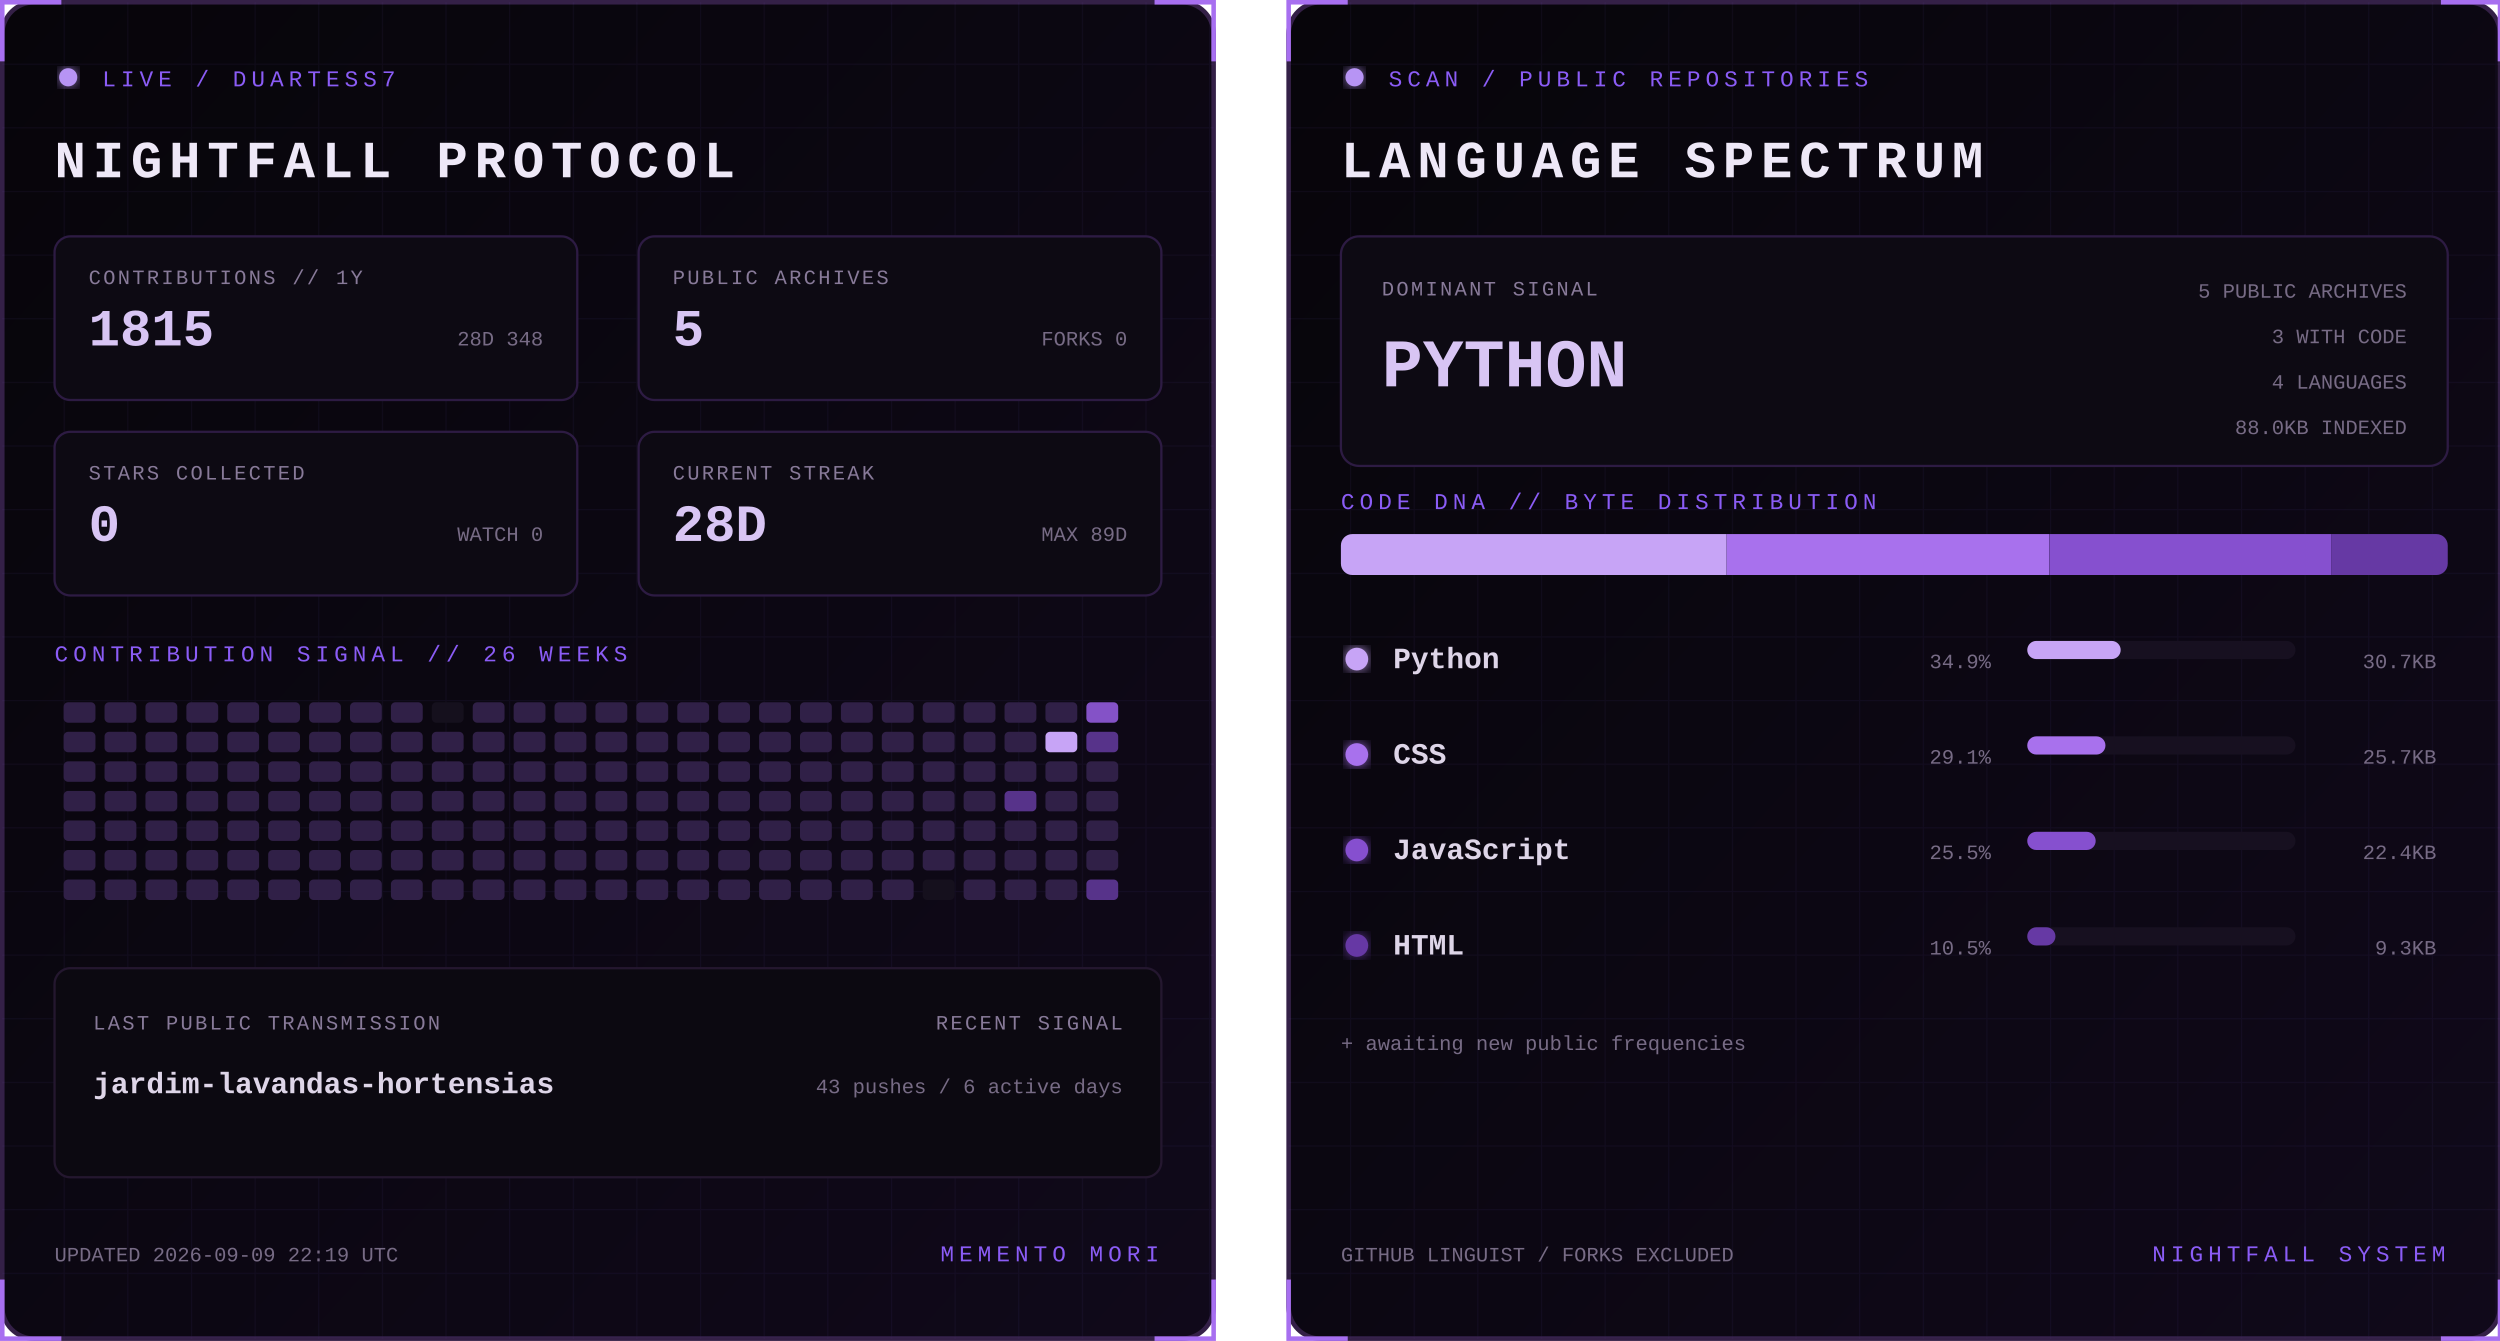
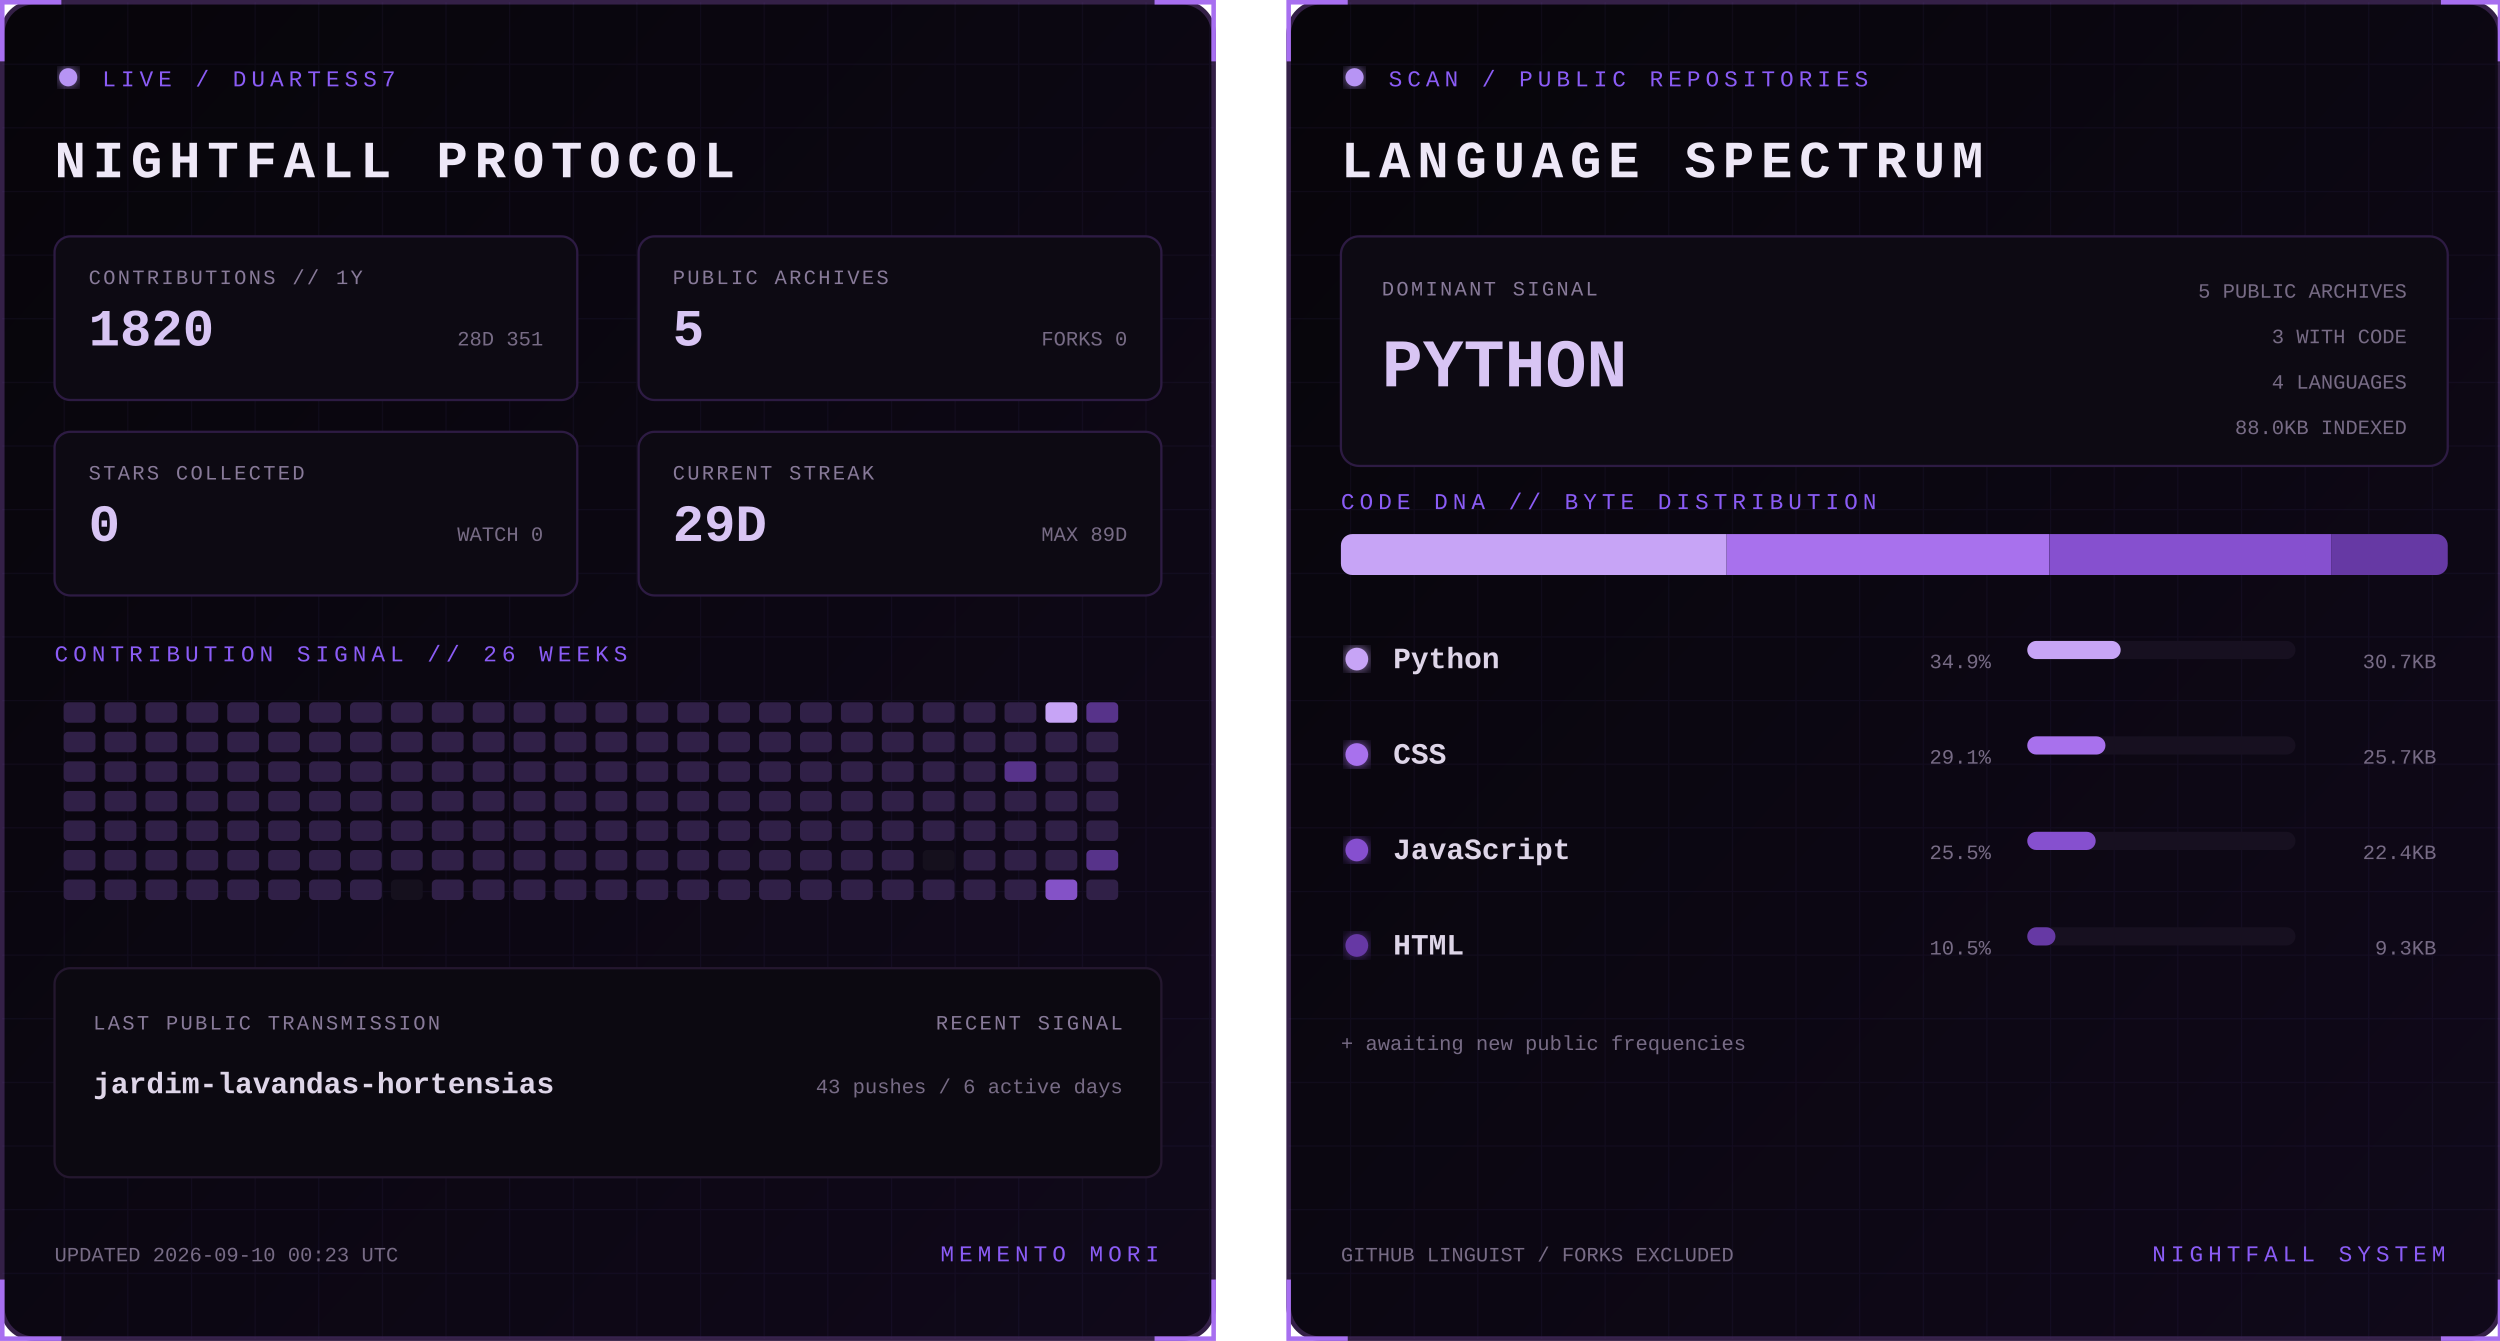
<svg xmlns="http://www.w3.org/2000/svg" width="1100" height="590" viewBox="0 0 1100 590" role="img" aria-labelledby="title desc">
  <defs>
    <linearGradient id="bg" x1="0" y1="0" x2="1" y2="1">
      <stop stop-color="#07050a" />
      <stop offset="1" stop-color="#10091a" />
    </linearGradient>
    <filter id="glow">
      <feGaussianBlur stdDeviation="3" result="b" />
      <feMerge>
        <feMergeNode in="b" />
        <feMergeNode in="SourceGraphic" />
      </feMerge>
    </filter>
    <pattern id="grid" width="28" height="28" patternUnits="userSpaceOnUse">
      <path d="M28 0H0V28" fill="none" stroke="#8b5cf6" stroke-opacity=".055" />
    </pattern>
    <clipPath id="dna">
      <rect x="24" y="235" width="487" height="18" rx="5" />
    </clipPath>
    <style>
      text { font-family: Consolas, 'Courier New', monospace; }
      .kicker { fill:#8b5cf6; font-size:10px; letter-spacing:2.2px; }
      .title { fill:#eee8f7; font-size:23px; font-weight:700; letter-spacing:3px; }
      .label { fill:#887a99; font-size:9px; letter-spacing:1px; }
      .stat { fill:#d8c5f4; font-size:23px; font-weight:700; }
      .detail,.pct { fill:#776b85; font-size:9px; }
      .lang { fill:#ded5e8; font-size:13px; font-weight:700; }
      .hero { fill:#d8c5f4; font-size:30px; font-weight:700; }
      .blink { animation:blink 1.6s step-end infinite; }
      @keyframes blink { 50% { opacity:.25 } }
    </style>
  </defs>
  <g>
    <rect x="1" y="1" width="533" height="588" rx="14" fill="url(#bg)" stroke="#342047" stroke-width="2" />
    <rect x="1" y="1" width="533" height="588" rx="14" fill="url(#grid)" />
    <path d="M27 1H1v26 M508 1h26v26 M534 563v26h-26 M27 589H1v-26" stroke="#a76ff0" stroke-width="2" fill="none" />
    <circle cx="30" cy="34" r="4" fill="#b794f4" filter="url(#glow)" class="blink" />
    <text x="45" y="38" class="kicker">LIVE / DUARTESS7</text>
    <text x="24" y="78" class="title">NIGHTFALL PROTOCOL</text>
    <g transform="translate(24 104)">
      <rect width="230" height="72" rx="7" fill="#0d0a13" stroke="#2d1b43" />
      <text x="15" y="21" class="label">CONTRIBUTIONS // 1Y</text>
-       <text x="15" y="48" class="stat">1815</text>
-       <text x="215" y="48" text-anchor="end" class="detail">28D 348</text>
+       <text x="15" y="48" class="stat">1820</text>
+       <text x="215" y="48" text-anchor="end" class="detail">28D 351</text>
    </g>
    <g transform="translate(281 104)">
      <rect width="230" height="72" rx="7" fill="#0d0a13" stroke="#2d1b43" />
      <text x="15" y="21" class="label">PUBLIC ARCHIVES</text>
      <text x="15" y="48" class="stat">5</text>
      <text x="215" y="48" text-anchor="end" class="detail">FORKS 0</text>
    </g>
    <g transform="translate(24 190)">
      <rect width="230" height="72" rx="7" fill="#0d0a13" stroke="#2d1b43" />
      <text x="15" y="21" class="label">STARS COLLECTED</text>
      <text x="15" y="48" class="stat">0</text>
      <text x="215" y="48" text-anchor="end" class="detail">WATCH 0</text>
    </g>
    <g transform="translate(281 190)">
      <rect width="230" height="72" rx="7" fill="#0d0a13" stroke="#2d1b43" />
      <text x="15" y="21" class="label">CURRENT STREAK</text>
-       <text x="15" y="48" class="stat">28D</text>
+       <text x="15" y="48" class="stat">29D</text>
      <text x="215" y="48" text-anchor="end" class="detail">MAX 89D</text>
    </g>
    <text x="24" y="291" class="kicker">CONTRIBUTION SIGNAL // 26 WEEKS</text>
    <g>
      <rect x="28" y="309" width="14" height="9" rx="2" fill="#302047" />
      <rect x="28" y="322" width="14" height="9" rx="2" fill="#302047" />
      <rect x="28" y="335" width="14" height="9" rx="2" fill="#302047" />
      <rect x="28" y="348" width="14" height="9" rx="2" fill="#302047" />
      <rect x="28" y="361" width="14" height="9" rx="2" fill="#302047" />
      <rect x="28" y="374" width="14" height="9" rx="2" fill="#302047" />
      <rect x="28" y="387" width="14" height="9" rx="2" fill="#302047" />
      <rect x="46" y="309" width="14" height="9" rx="2" fill="#302047" />
      <rect x="46" y="322" width="14" height="9" rx="2" fill="#302047" />
      <rect x="46" y="335" width="14" height="9" rx="2" fill="#302047" />
      <rect x="46" y="348" width="14" height="9" rx="2" fill="#302047" />
      <rect x="46" y="361" width="14" height="9" rx="2" fill="#302047" />
      <rect x="46" y="374" width="14" height="9" rx="2" fill="#302047" />
      <rect x="46" y="387" width="14" height="9" rx="2" fill="#302047" />
      <rect x="64" y="309" width="14" height="9" rx="2" fill="#302047" />
      <rect x="64" y="322" width="14" height="9" rx="2" fill="#302047" />
      <rect x="64" y="335" width="14" height="9" rx="2" fill="#302047" />
      <rect x="64" y="348" width="14" height="9" rx="2" fill="#302047" />
      <rect x="64" y="361" width="14" height="9" rx="2" fill="#302047" />
      <rect x="64" y="374" width="14" height="9" rx="2" fill="#302047" />
      <rect x="64" y="387" width="14" height="9" rx="2" fill="#302047" />
      <rect x="82" y="309" width="14" height="9" rx="2" fill="#302047" />
      <rect x="82" y="322" width="14" height="9" rx="2" fill="#302047" />
      <rect x="82" y="335" width="14" height="9" rx="2" fill="#302047" />
      <rect x="82" y="348" width="14" height="9" rx="2" fill="#302047" />
      <rect x="82" y="361" width="14" height="9" rx="2" fill="#302047" />
      <rect x="82" y="374" width="14" height="9" rx="2" fill="#302047" />
      <rect x="82" y="387" width="14" height="9" rx="2" fill="#302047" />
      <rect x="100" y="309" width="14" height="9" rx="2" fill="#302047" />
      <rect x="100" y="322" width="14" height="9" rx="2" fill="#302047" />
      <rect x="100" y="335" width="14" height="9" rx="2" fill="#302047" />
      <rect x="100" y="348" width="14" height="9" rx="2" fill="#302047" />
      <rect x="100" y="361" width="14" height="9" rx="2" fill="#302047" />
      <rect x="100" y="374" width="14" height="9" rx="2" fill="#302047" />
      <rect x="100" y="387" width="14" height="9" rx="2" fill="#302047" />
      <rect x="118" y="309" width="14" height="9" rx="2" fill="#302047" />
      <rect x="118" y="322" width="14" height="9" rx="2" fill="#302047" />
      <rect x="118" y="335" width="14" height="9" rx="2" fill="#302047" />
      <rect x="118" y="348" width="14" height="9" rx="2" fill="#302047" />
      <rect x="118" y="361" width="14" height="9" rx="2" fill="#302047" />
      <rect x="118" y="374" width="14" height="9" rx="2" fill="#302047" />
      <rect x="118" y="387" width="14" height="9" rx="2" fill="#302047" />
      <rect x="136" y="309" width="14" height="9" rx="2" fill="#302047" />
      <rect x="136" y="322" width="14" height="9" rx="2" fill="#302047" />
      <rect x="136" y="335" width="14" height="9" rx="2" fill="#302047" />
      <rect x="136" y="348" width="14" height="9" rx="2" fill="#302047" />
      <rect x="136" y="361" width="14" height="9" rx="2" fill="#302047" />
      <rect x="136" y="374" width="14" height="9" rx="2" fill="#302047" />
      <rect x="136" y="387" width="14" height="9" rx="2" fill="#302047" />
      <rect x="154" y="309" width="14" height="9" rx="2" fill="#302047" />
      <rect x="154" y="322" width="14" height="9" rx="2" fill="#302047" />
      <rect x="154" y="335" width="14" height="9" rx="2" fill="#302047" />
      <rect x="154" y="348" width="14" height="9" rx="2" fill="#302047" />
      <rect x="154" y="361" width="14" height="9" rx="2" fill="#302047" />
      <rect x="154" y="374" width="14" height="9" rx="2" fill="#302047" />
      <rect x="154" y="387" width="14" height="9" rx="2" fill="#302047" />
      <rect x="172" y="309" width="14" height="9" rx="2" fill="#302047" />
      <rect x="172" y="322" width="14" height="9" rx="2" fill="#302047" />
      <rect x="172" y="335" width="14" height="9" rx="2" fill="#302047" />
      <rect x="172" y="348" width="14" height="9" rx="2" fill="#302047" />
      <rect x="172" y="361" width="14" height="9" rx="2" fill="#302047" />
      <rect x="172" y="374" width="14" height="9" rx="2" fill="#302047" />
-       <rect x="172" y="387" width="14" height="9" rx="2" fill="#302047" />
-       <rect x="190" y="309" width="14" height="9" rx="2" fill="#15101d" />
+       <rect x="172" y="387" width="14" height="9" rx="2" fill="#15101d" />
+       <rect x="190" y="309" width="14" height="9" rx="2" fill="#302047" />
      <rect x="190" y="322" width="14" height="9" rx="2" fill="#302047" />
      <rect x="190" y="335" width="14" height="9" rx="2" fill="#302047" />
      <rect x="190" y="348" width="14" height="9" rx="2" fill="#302047" />
      <rect x="190" y="361" width="14" height="9" rx="2" fill="#302047" />
      <rect x="190" y="374" width="14" height="9" rx="2" fill="#302047" />
      <rect x="190" y="387" width="14" height="9" rx="2" fill="#302047" />
      <rect x="208" y="309" width="14" height="9" rx="2" fill="#302047" />
      <rect x="208" y="322" width="14" height="9" rx="2" fill="#302047" />
      <rect x="208" y="335" width="14" height="9" rx="2" fill="#302047" />
      <rect x="208" y="348" width="14" height="9" rx="2" fill="#302047" />
      <rect x="208" y="361" width="14" height="9" rx="2" fill="#302047" />
      <rect x="208" y="374" width="14" height="9" rx="2" fill="#302047" />
      <rect x="208" y="387" width="14" height="9" rx="2" fill="#302047" />
      <rect x="226" y="309" width="14" height="9" rx="2" fill="#302047" />
      <rect x="226" y="322" width="14" height="9" rx="2" fill="#302047" />
      <rect x="226" y="335" width="14" height="9" rx="2" fill="#302047" />
      <rect x="226" y="348" width="14" height="9" rx="2" fill="#302047" />
      <rect x="226" y="361" width="14" height="9" rx="2" fill="#302047" />
      <rect x="226" y="374" width="14" height="9" rx="2" fill="#302047" />
      <rect x="226" y="387" width="14" height="9" rx="2" fill="#302047" />
      <rect x="244" y="309" width="14" height="9" rx="2" fill="#302047" />
      <rect x="244" y="322" width="14" height="9" rx="2" fill="#302047" />
      <rect x="244" y="335" width="14" height="9" rx="2" fill="#302047" />
      <rect x="244" y="348" width="14" height="9" rx="2" fill="#302047" />
      <rect x="244" y="361" width="14" height="9" rx="2" fill="#302047" />
      <rect x="244" y="374" width="14" height="9" rx="2" fill="#302047" />
      <rect x="244" y="387" width="14" height="9" rx="2" fill="#302047" />
      <rect x="262" y="309" width="14" height="9" rx="2" fill="#302047" />
      <rect x="262" y="322" width="14" height="9" rx="2" fill="#302047" />
      <rect x="262" y="335" width="14" height="9" rx="2" fill="#302047" />
      <rect x="262" y="348" width="14" height="9" rx="2" fill="#302047" />
      <rect x="262" y="361" width="14" height="9" rx="2" fill="#302047" />
      <rect x="262" y="374" width="14" height="9" rx="2" fill="#302047" />
      <rect x="262" y="387" width="14" height="9" rx="2" fill="#302047" />
      <rect x="280" y="309" width="14" height="9" rx="2" fill="#302047" />
      <rect x="280" y="322" width="14" height="9" rx="2" fill="#302047" />
      <rect x="280" y="335" width="14" height="9" rx="2" fill="#302047" />
      <rect x="280" y="348" width="14" height="9" rx="2" fill="#302047" />
      <rect x="280" y="361" width="14" height="9" rx="2" fill="#302047" />
      <rect x="280" y="374" width="14" height="9" rx="2" fill="#302047" />
      <rect x="280" y="387" width="14" height="9" rx="2" fill="#302047" />
      <rect x="298" y="309" width="14" height="9" rx="2" fill="#302047" />
      <rect x="298" y="322" width="14" height="9" rx="2" fill="#302047" />
      <rect x="298" y="335" width="14" height="9" rx="2" fill="#302047" />
      <rect x="298" y="348" width="14" height="9" rx="2" fill="#302047" />
      <rect x="298" y="361" width="14" height="9" rx="2" fill="#302047" />
      <rect x="298" y="374" width="14" height="9" rx="2" fill="#302047" />
      <rect x="298" y="387" width="14" height="9" rx="2" fill="#302047" />
      <rect x="316" y="309" width="14" height="9" rx="2" fill="#302047" />
      <rect x="316" y="322" width="14" height="9" rx="2" fill="#302047" />
      <rect x="316" y="335" width="14" height="9" rx="2" fill="#302047" />
      <rect x="316" y="348" width="14" height="9" rx="2" fill="#302047" />
      <rect x="316" y="361" width="14" height="9" rx="2" fill="#302047" />
      <rect x="316" y="374" width="14" height="9" rx="2" fill="#302047" />
      <rect x="316" y="387" width="14" height="9" rx="2" fill="#302047" />
      <rect x="334" y="309" width="14" height="9" rx="2" fill="#302047" />
      <rect x="334" y="322" width="14" height="9" rx="2" fill="#302047" />
      <rect x="334" y="335" width="14" height="9" rx="2" fill="#302047" />
      <rect x="334" y="348" width="14" height="9" rx="2" fill="#302047" />
      <rect x="334" y="361" width="14" height="9" rx="2" fill="#302047" />
      <rect x="334" y="374" width="14" height="9" rx="2" fill="#302047" />
      <rect x="334" y="387" width="14" height="9" rx="2" fill="#302047" />
      <rect x="352" y="309" width="14" height="9" rx="2" fill="#302047" />
      <rect x="352" y="322" width="14" height="9" rx="2" fill="#302047" />
      <rect x="352" y="335" width="14" height="9" rx="2" fill="#302047" />
      <rect x="352" y="348" width="14" height="9" rx="2" fill="#302047" />
      <rect x="352" y="361" width="14" height="9" rx="2" fill="#302047" />
      <rect x="352" y="374" width="14" height="9" rx="2" fill="#302047" />
      <rect x="352" y="387" width="14" height="9" rx="2" fill="#302047" />
      <rect x="370" y="309" width="14" height="9" rx="2" fill="#302047" />
      <rect x="370" y="322" width="14" height="9" rx="2" fill="#302047" />
      <rect x="370" y="335" width="14" height="9" rx="2" fill="#302047" />
      <rect x="370" y="348" width="14" height="9" rx="2" fill="#302047" />
      <rect x="370" y="361" width="14" height="9" rx="2" fill="#302047" />
      <rect x="370" y="374" width="14" height="9" rx="2" fill="#302047" />
      <rect x="370" y="387" width="14" height="9" rx="2" fill="#302047" />
      <rect x="388" y="309" width="14" height="9" rx="2" fill="#302047" />
      <rect x="388" y="322" width="14" height="9" rx="2" fill="#302047" />
      <rect x="388" y="335" width="14" height="9" rx="2" fill="#302047" />
      <rect x="388" y="348" width="14" height="9" rx="2" fill="#302047" />
      <rect x="388" y="361" width="14" height="9" rx="2" fill="#302047" />
      <rect x="388" y="374" width="14" height="9" rx="2" fill="#302047" />
      <rect x="388" y="387" width="14" height="9" rx="2" fill="#302047" />
      <rect x="406" y="309" width="14" height="9" rx="2" fill="#302047" />
      <rect x="406" y="322" width="14" height="9" rx="2" fill="#302047" />
      <rect x="406" y="335" width="14" height="9" rx="2" fill="#302047" />
      <rect x="406" y="348" width="14" height="9" rx="2" fill="#302047" />
      <rect x="406" y="361" width="14" height="9" rx="2" fill="#302047" />
-       <rect x="406" y="374" width="14" height="9" rx="2" fill="#302047" />
-       <rect x="406" y="387" width="14" height="9" rx="2" fill="#15101d" />
+       <rect x="406" y="374" width="14" height="9" rx="2" fill="#15101d" />
+       <rect x="406" y="387" width="14" height="9" rx="2" fill="#302047" />
      <rect x="424" y="309" width="14" height="9" rx="2" fill="#302047" />
      <rect x="424" y="322" width="14" height="9" rx="2" fill="#302047" />
      <rect x="424" y="335" width="14" height="9" rx="2" fill="#302047" />
      <rect x="424" y="348" width="14" height="9" rx="2" fill="#302047" />
      <rect x="424" y="361" width="14" height="9" rx="2" fill="#302047" />
      <rect x="424" y="374" width="14" height="9" rx="2" fill="#302047" />
      <rect x="424" y="387" width="14" height="9" rx="2" fill="#302047" />
      <rect x="442" y="309" width="14" height="9" rx="2" fill="#302047" />
      <rect x="442" y="322" width="14" height="9" rx="2" fill="#302047" />
-       <rect x="442" y="335" width="14" height="9" rx="2" fill="#302047" />
-       <rect x="442" y="348" width="14" height="9" rx="2" fill="#57338a" />
+       <rect x="442" y="335" width="14" height="9" rx="2" fill="#57338a" />
+       <rect x="442" y="348" width="14" height="9" rx="2" fill="#302047" />
      <rect x="442" y="361" width="14" height="9" rx="2" fill="#302047" />
      <rect x="442" y="374" width="14" height="9" rx="2" fill="#302047" />
      <rect x="442" y="387" width="14" height="9" rx="2" fill="#302047" />
-       <rect x="460" y="309" width="14" height="9" rx="2" fill="#302047" />
-       <rect x="460" y="322" width="14" height="9" rx="2" fill="#c7a4f6" />
+       <rect x="460" y="309" width="14" height="9" rx="2" fill="#c7a4f6" />
+       <rect x="460" y="322" width="14" height="9" rx="2" fill="#302047" />
      <rect x="460" y="335" width="14" height="9" rx="2" fill="#302047" />
      <rect x="460" y="348" width="14" height="9" rx="2" fill="#302047" />
      <rect x="460" y="361" width="14" height="9" rx="2" fill="#302047" />
      <rect x="460" y="374" width="14" height="9" rx="2" fill="#302047" />
-       <rect x="460" y="387" width="14" height="9" rx="2" fill="#302047" />
-       <rect x="478" y="309" width="14" height="9" rx="2" fill="#8452c7" />
-       <rect x="478" y="322" width="14" height="9" rx="2" fill="#57338a" />
+       <rect x="460" y="387" width="14" height="9" rx="2" fill="#8452c7" />
+       <rect x="478" y="309" width="14" height="9" rx="2" fill="#57338a" />
+       <rect x="478" y="322" width="14" height="9" rx="2" fill="#302047" />
      <rect x="478" y="335" width="14" height="9" rx="2" fill="#302047" />
      <rect x="478" y="348" width="14" height="9" rx="2" fill="#302047" />
      <rect x="478" y="361" width="14" height="9" rx="2" fill="#302047" />
-       <rect x="478" y="374" width="14" height="9" rx="2" fill="#302047" />
-       <rect x="478" y="387" width="14" height="9" rx="2" fill="#57338a" />
+       <rect x="478" y="374" width="14" height="9" rx="2" fill="#57338a" />
+       <rect x="478" y="387" width="14" height="9" rx="2" fill="#302047" />
    </g>
    <rect x="24" y="426" width="487" height="92" rx="7" fill="#0c0911" stroke="#24172f" />
    <text x="41" y="453" class="label">LAST PUBLIC TRANSMISSION</text>
    <text x="41" y="481" class="lang">jardim-lavandas-hortensias</text>
    <text x="494" y="453" text-anchor="end" class="label">RECENT SIGNAL</text>
    <text x="494" y="481" text-anchor="end" class="detail">43 pushes / 6 active days</text>
-     <text x="24" y="555" class="detail">UPDATED 2026-09-09 22:19 UTC</text>
+     <text x="24" y="555" class="detail">UPDATED 2026-09-10 00:23 UTC</text>
    <text x="510" y="555" text-anchor="end" class="kicker">MEMENTO MORI</text>
  </g>
  <g transform="translate(566)">
    <rect x="1" y="1" width="533" height="588" rx="14" fill="url(#bg)" stroke="#342047" stroke-width="2" />
    <rect x="1" y="1" width="533" height="588" rx="14" fill="url(#grid)" />
    <path d="M27 1H1v26 M508 1h26v26 M534 563v26h-26 M27 589H1v-26" stroke="#a76ff0" stroke-width="2" fill="none" />
    <circle cx="30" cy="34" r="4" fill="#b794f4" filter="url(#glow)" class="blink" />
    <text x="45" y="38" class="kicker">SCAN / PUBLIC REPOSITORIES</text>
    <text x="24" y="78" class="title">LANGUAGE SPECTRUM</text>
    <rect x="24" y="104" width="487" height="101" rx="8" fill="#0d0a13" stroke="#2d1b43" />
    <text x="42" y="130" class="label">DOMINANT SIGNAL</text>
    <text x="42" y="170" class="hero">PYTHON</text>
    <text x="493" y="131" text-anchor="end" class="detail">5 PUBLIC ARCHIVES</text>
    <text x="493" y="151" text-anchor="end" class="detail">3 WITH CODE</text>
    <text x="493" y="171" text-anchor="end" class="detail">4 LANGUAGES</text>
    <text x="493" y="191" text-anchor="end" class="detail">88.0KB INDEXED</text>
    <text x="24" y="224" class="kicker">CODE DNA // BYTE DISTRIBUTION</text>
    <rect x="24" y="235" width="487" height="18" rx="5" fill="#171020" />
    <g clip-path="url(#dna)">
      <rect x="24.0" y="235" width="169.7" height="18" fill="#c7a4f6" />
      <rect x="193.7" y="235" width="141.9" height="18" fill="#a871ed" />
      <rect x="335.7" y="235" width="124.0" height="18" fill="#8650cf" />
      <rect x="459.7" y="235" width="51.3" height="18" fill="#6639a4" />
    </g>
    <circle cx="31" cy="290" r="5" fill="#c7a4f6" filter="url(#glow)" />
    <text x="47" y="294" class="lang">Python</text>
    <text x="310" y="294" text-anchor="end" class="pct">34.9%</text>
    <rect x="326" y="282" width="118" height="8" rx="4" fill="#171020" />
    <rect x="326" y="282" width="41.1" height="8" rx="4" fill="#c7a4f6" />
    <text x="506" y="294" text-anchor="end" class="detail">30.7KB</text>
    <circle cx="31" cy="332" r="5" fill="#a871ed" filter="url(#glow)" />
    <text x="47" y="336" class="lang">CSS</text>
    <text x="310" y="336" text-anchor="end" class="pct">29.1%</text>
    <rect x="326" y="324" width="118" height="8" rx="4" fill="#171020" />
    <rect x="326" y="324" width="34.4" height="8" rx="4" fill="#a871ed" />
    <text x="506" y="336" text-anchor="end" class="detail">25.7KB</text>
    <circle cx="31" cy="374" r="5" fill="#8650cf" filter="url(#glow)" />
    <text x="47" y="378" class="lang">JavaScript</text>
    <text x="310" y="378" text-anchor="end" class="pct">25.5%</text>
    <rect x="326" y="366" width="118" height="8" rx="4" fill="#171020" />
    <rect x="326" y="366" width="30.1" height="8" rx="4" fill="#8650cf" />
    <text x="506" y="378" text-anchor="end" class="detail">22.4KB</text>
    <circle cx="31" cy="416" r="5" fill="#6639a4" filter="url(#glow)" />
    <text x="47" y="420" class="lang">HTML</text>
    <text x="310" y="420" text-anchor="end" class="pct">10.5%</text>
    <rect x="326" y="408" width="118" height="8" rx="4" fill="#171020" />
    <rect x="326" y="408" width="12.4" height="8" rx="4" fill="#6639a4" />
    <text x="506" y="420" text-anchor="end" class="detail">9.3KB</text>
    <text x="24" y="462" class="detail">+ awaiting new public frequencies</text>
    <text x="24" y="555" class="detail">GITHUB LINGUIST / FORKS EXCLUDED</text>
    <text x="510" y="555" text-anchor="end" class="kicker">NIGHTFALL SYSTEM</text>
  </g>
</svg>
